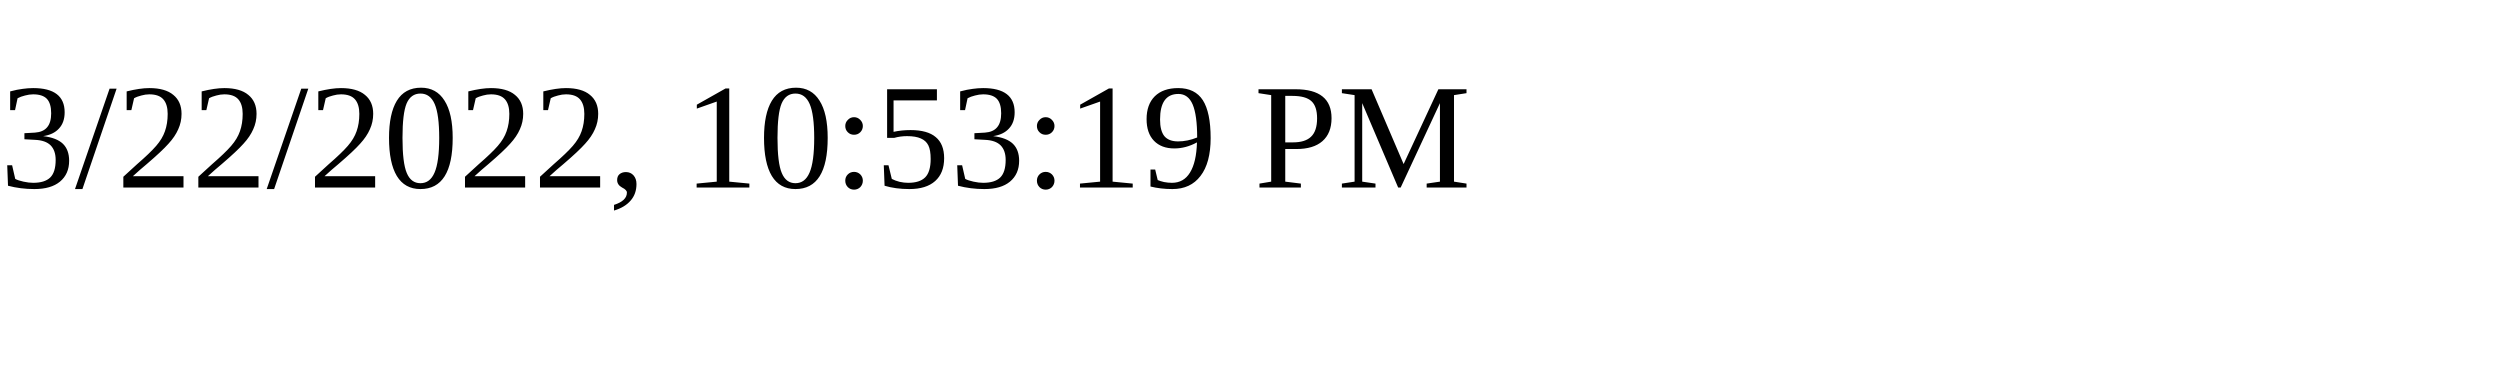
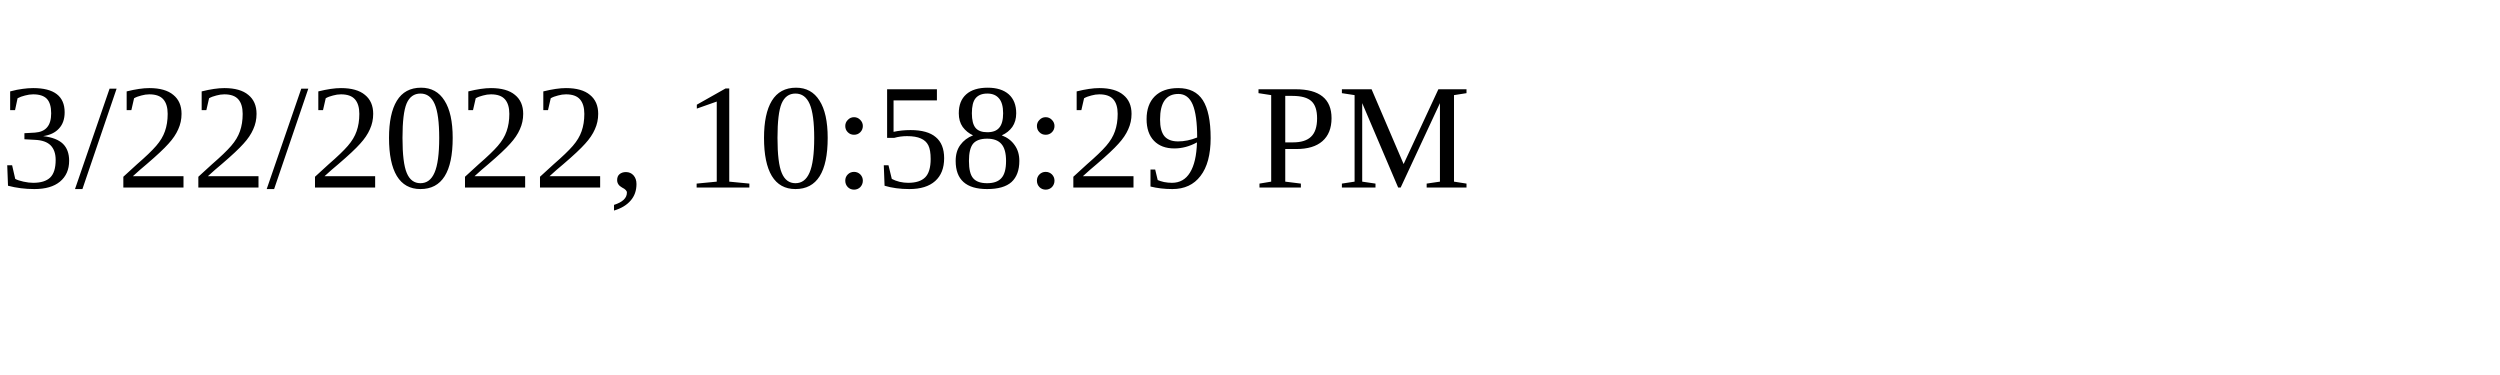
<svg xmlns="http://www.w3.org/2000/svg" height="30" width="200">
-   <text x="0" y="15">3/22/2022, 10:53:19 PM</text>
+   <text x="0" y="15">3/22/2022, 10:58:29 PM</text>
</svg>
